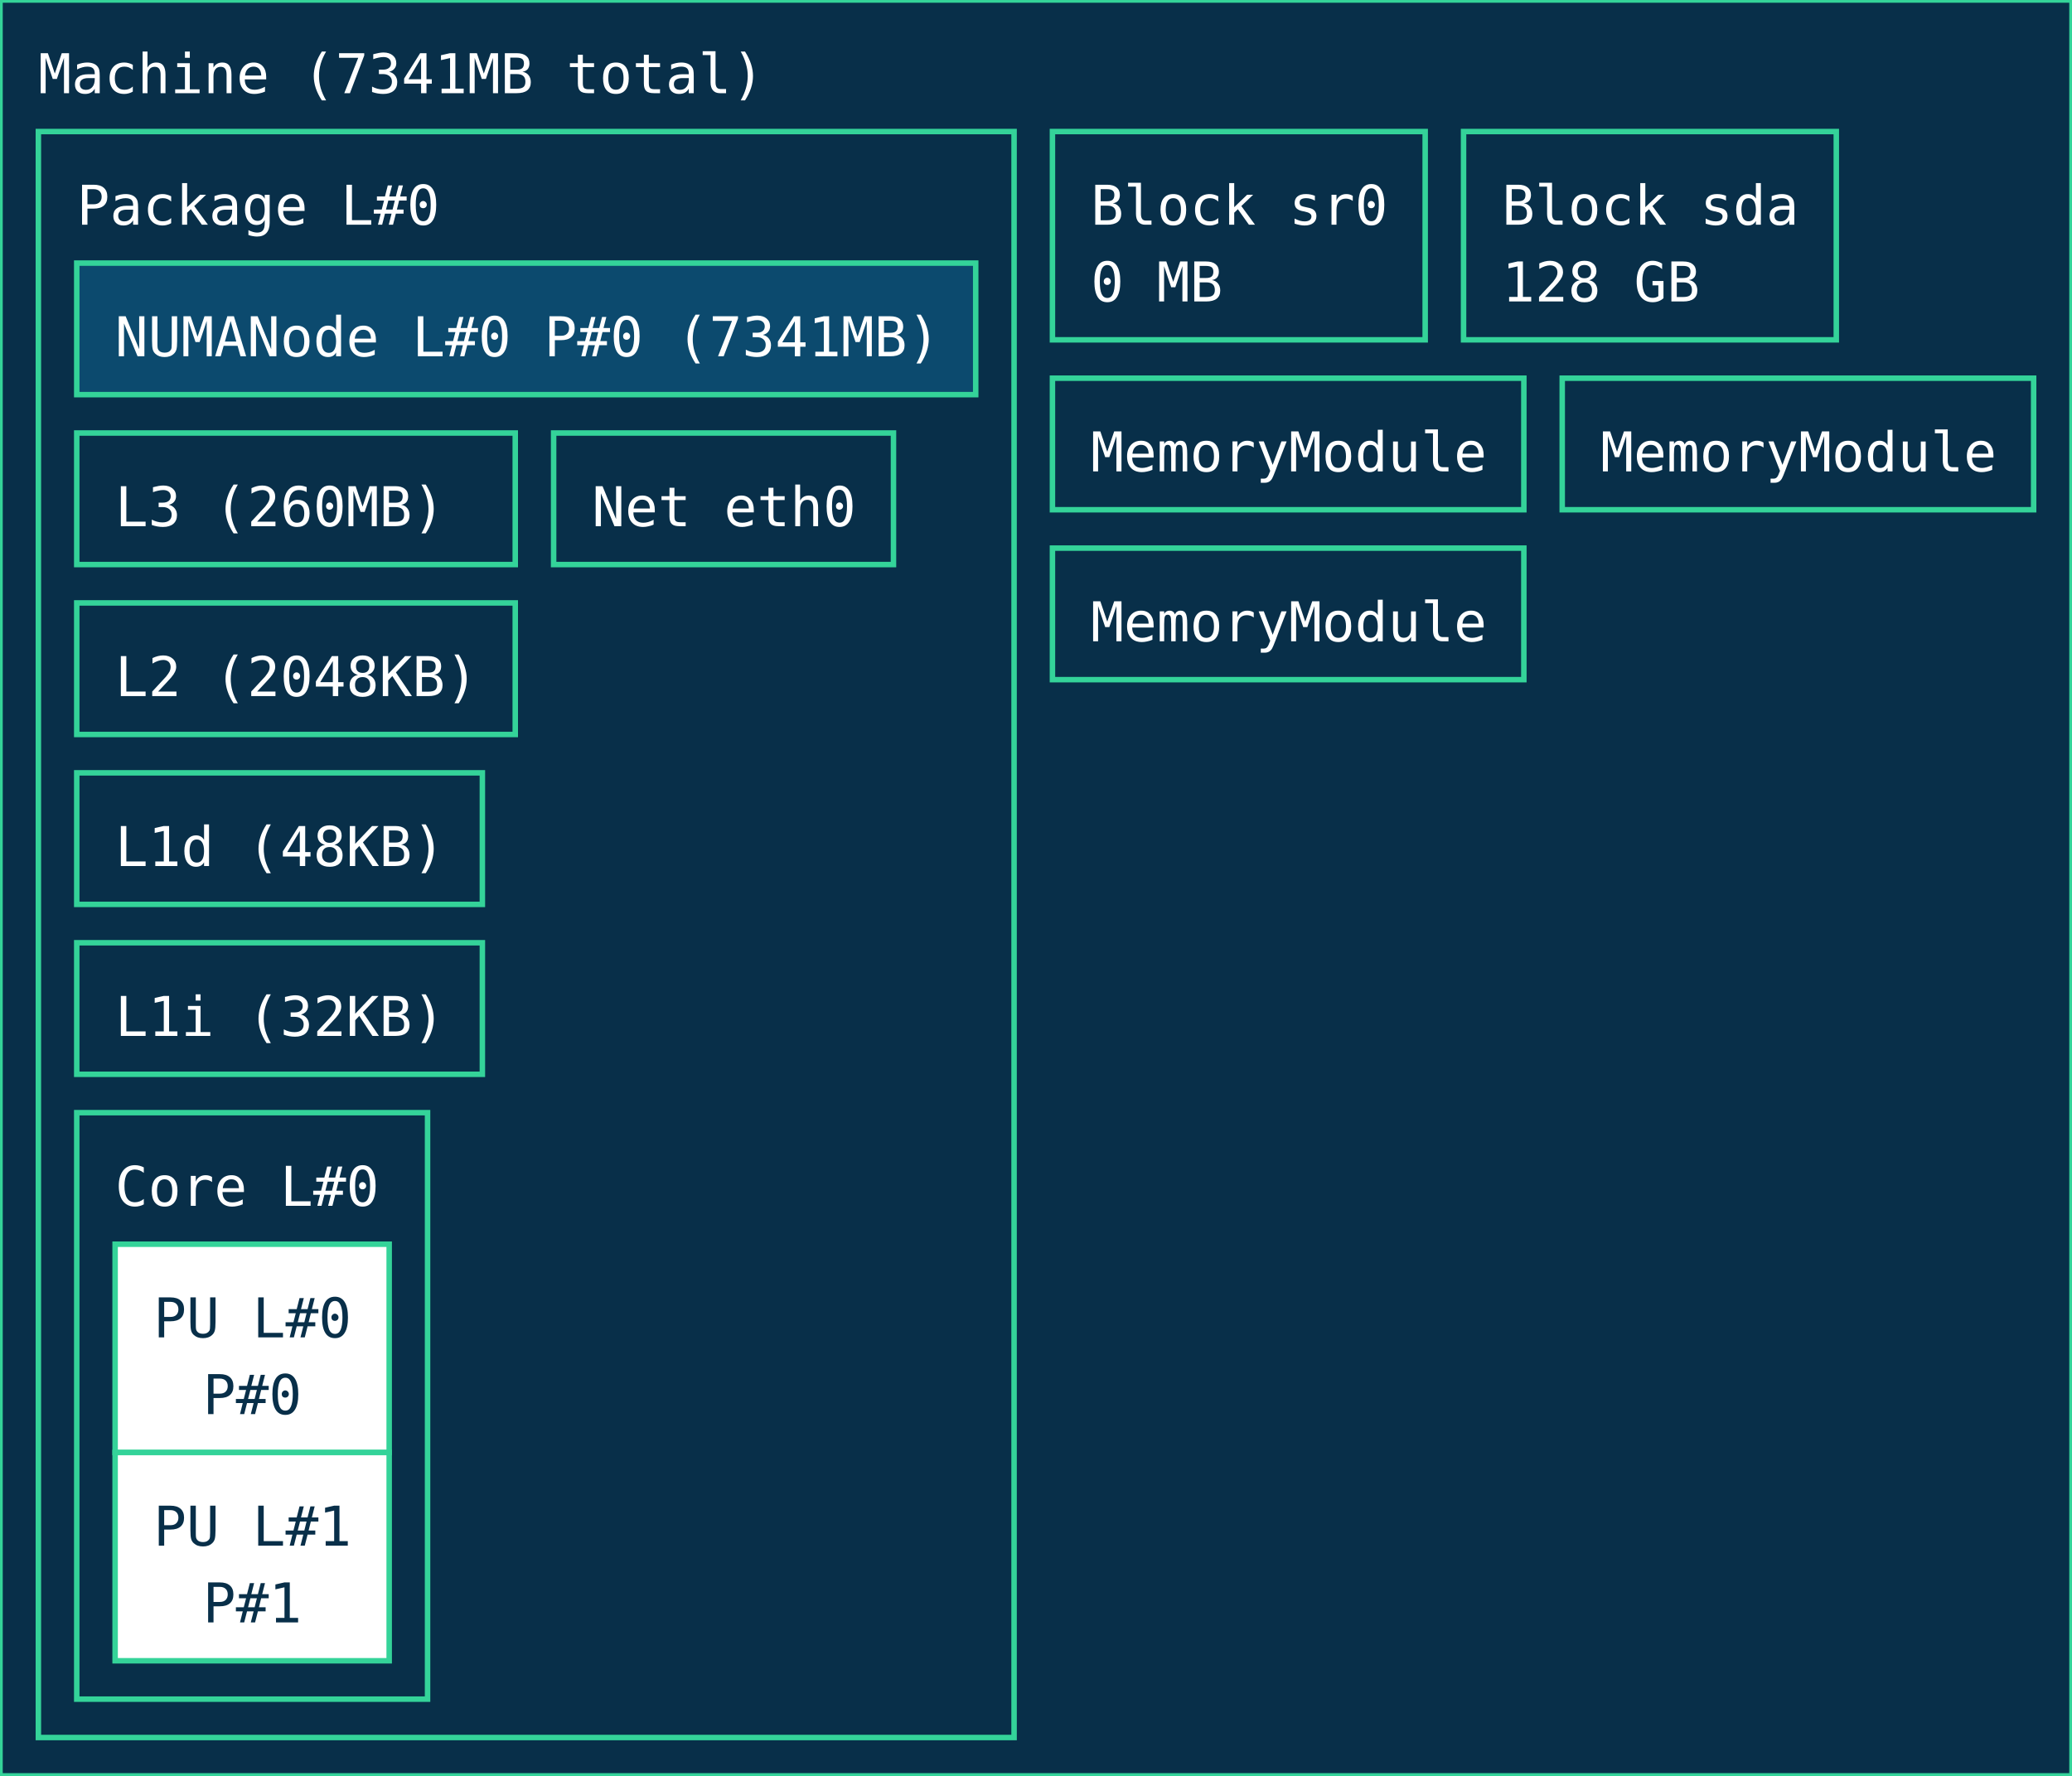
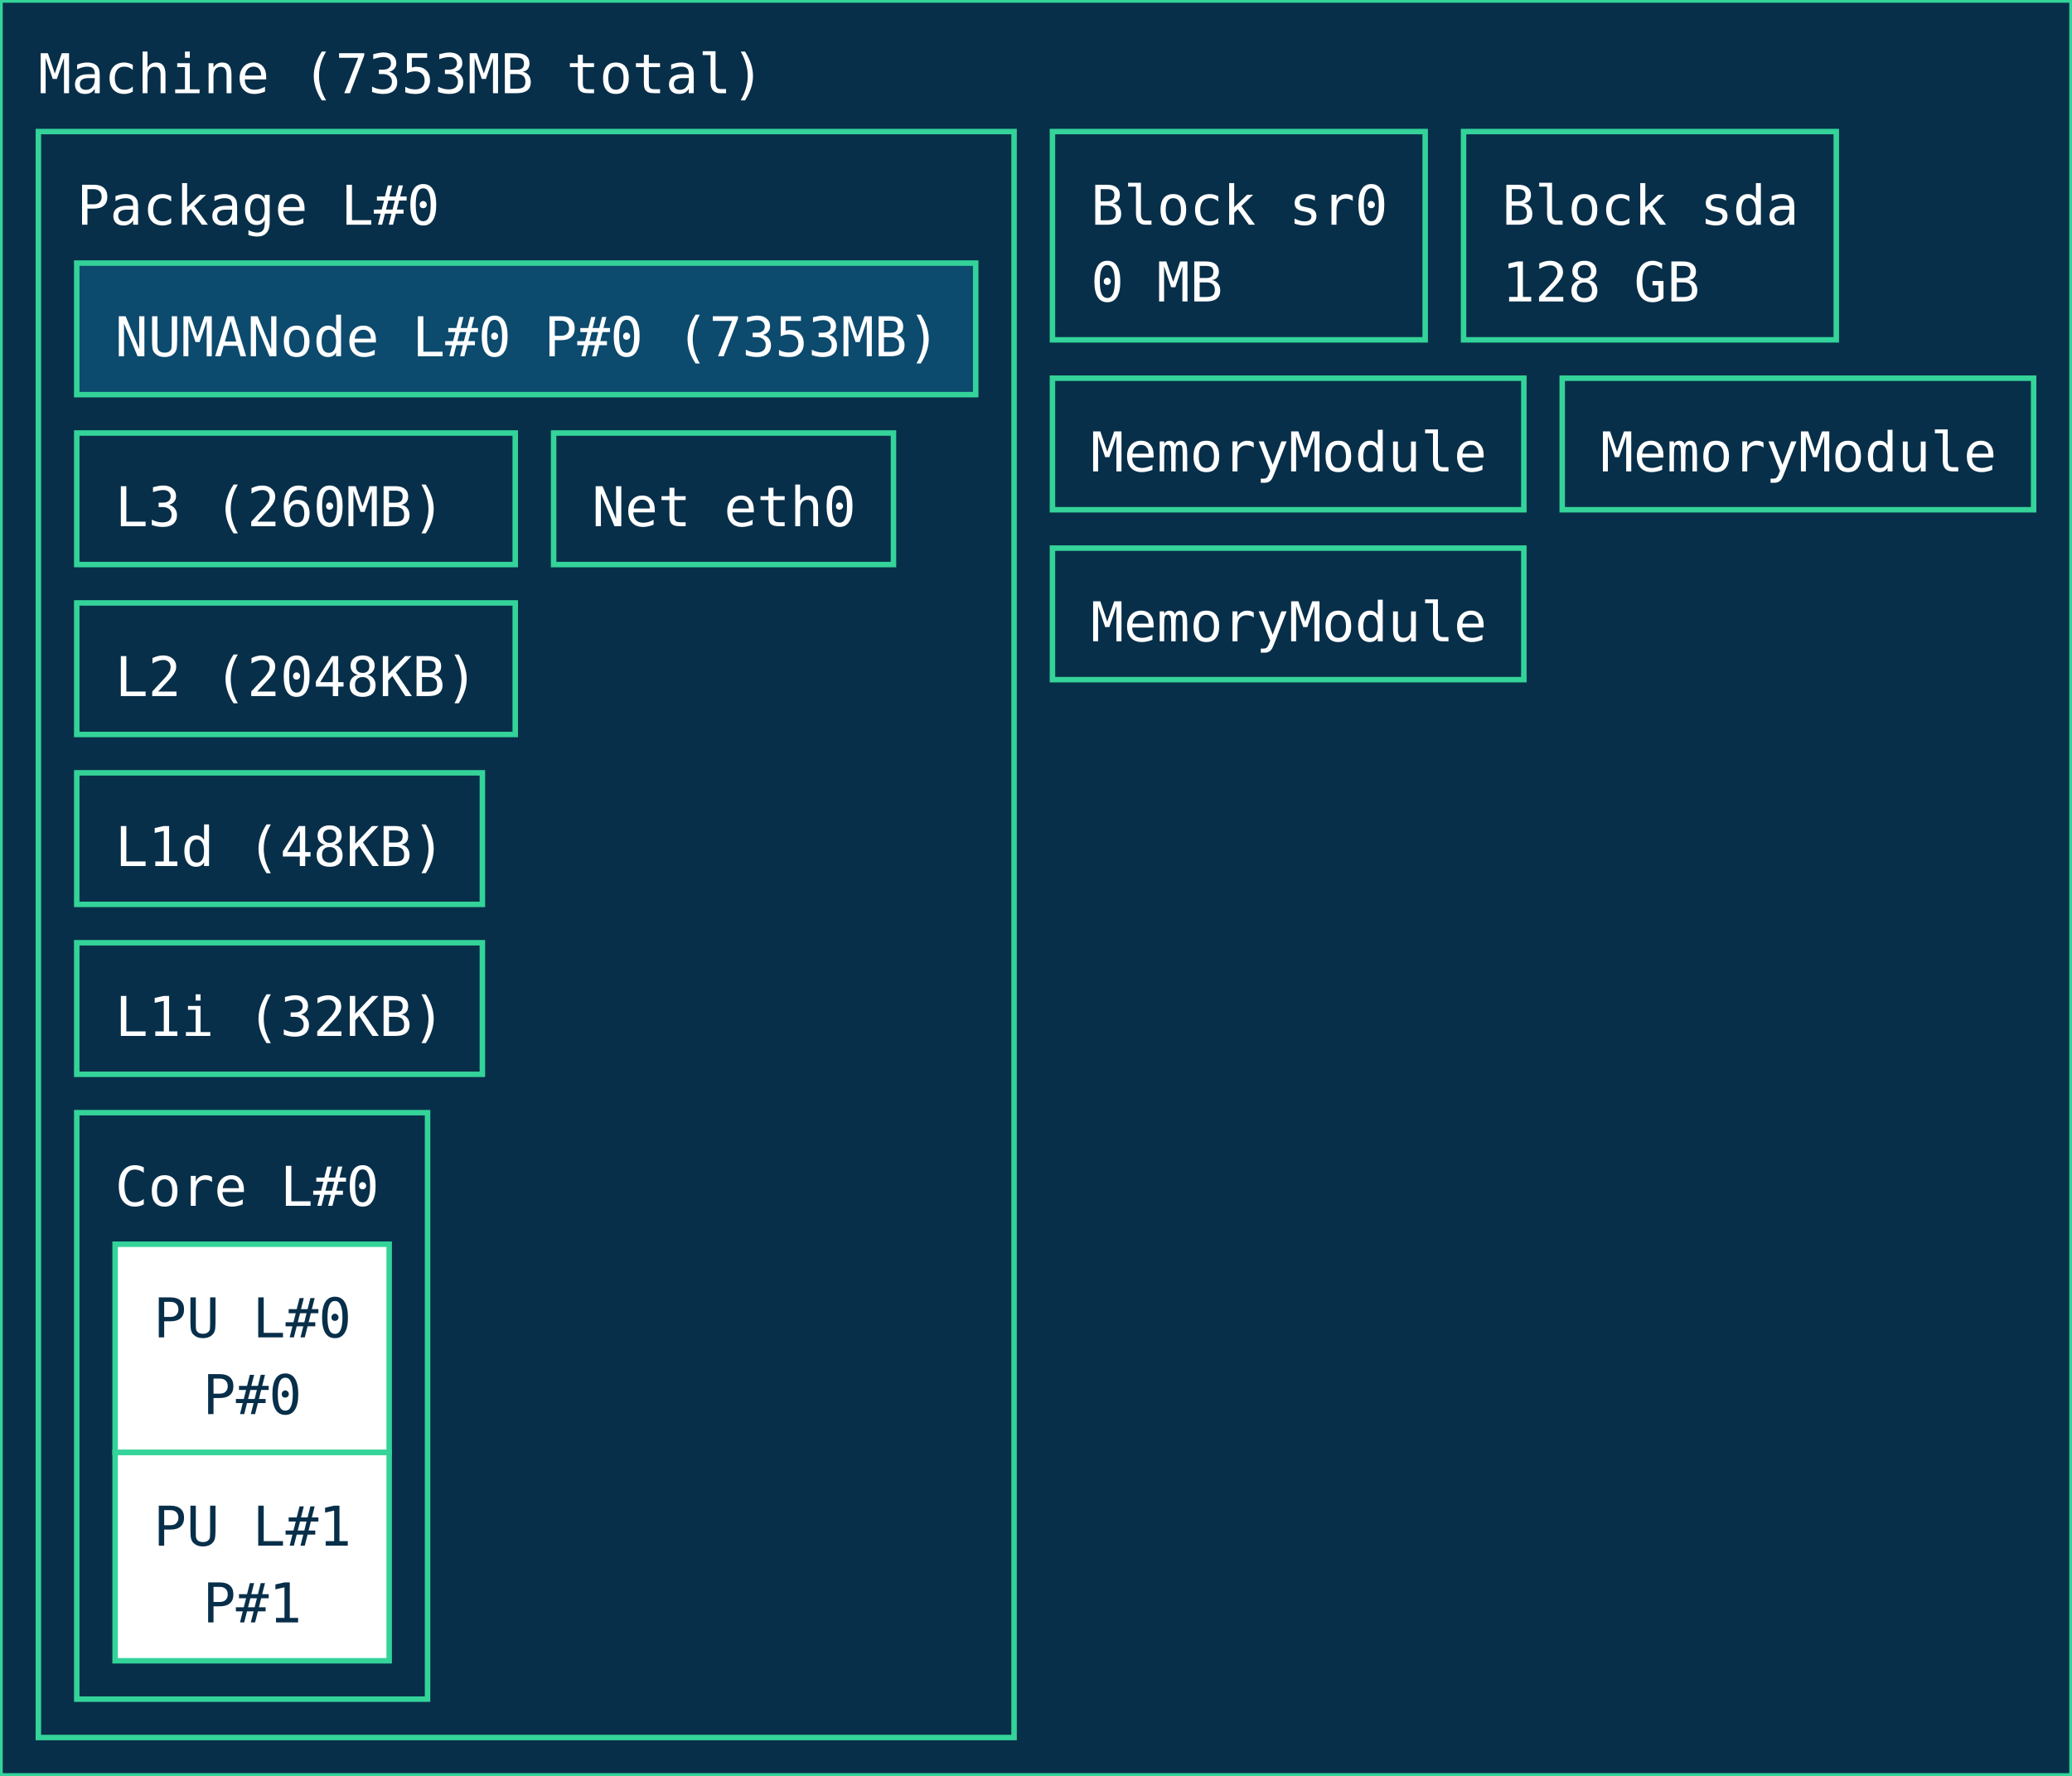
<svg xmlns="http://www.w3.org/2000/svg" width="378px" height="324px" viewBox="0 0 378px 324px" version="1.1">
  <style>
        text { pointer-events: none; font-family: ui-monospace, monospace; }
        rect { transition: stroke-width 0.15s ease, filter 0.15s ease; }
        rect:hover {
            stroke: #a7f3d0;
            stroke-width: 2;
            filter: brightness(1.2);
            cursor: pointer;
        }
    </style>
  <rect id="Machine_0_rect" class="Machine" x="0" y="0" width="378" height="324" fill="#082f49" stroke="#34d399" stroke-width="1" />
-   <text id="Machine_0_text" class="Machine" font-family="ui-monospace, monospace" x="7" y="17" fill="#ffffff" font-size="10px">Machine (7341MB total)</text>
+   <text id="Machine_0_text" class="Machine" font-family="ui-monospace, monospace" x="7" y="17" fill="#ffffff" font-size="10px">Machine (7353MB total)</text>
  <rect id="Package_0_rect" class="Package" x="7" y="24" width="178" height="293" fill="#082f49" stroke="#34d399" stroke-width="1" />
  <text id="Package_0_text" class="Package" font-family="ui-monospace, monospace" x="14" y="41" fill="#ffffff" font-size="10px">Package L#0</text>
  <rect id="L3_0_rect" class="L3" x="14" y="79" width="80" height="24" fill="#082f49" stroke="#34d399" stroke-width="1" data-description="CPU Level 3 (L3) cache" />
  <text id="L3_0_text" class="L3" font-family="ui-monospace, monospace" x="21" y="96" fill="#ffffff" font-size="10px">L3 (260MB)</text>
  <rect id="L2_0_rect" class="L2" x="14" y="110" width="80" height="24" fill="#082f49" stroke="#34d399" stroke-width="1" data-description="CPU Level 2 (L2) cache" />
  <text id="L2_0_text" class="L2" font-family="ui-monospace, monospace" x="21" y="127" fill="#ffffff" font-size="10px">L2 (2048KB)</text>
  <rect id="L1d_0_rect" class="L1d" x="14" y="141" width="74" height="24" fill="#082f49" stroke="#34d399" stroke-width="1" data-description="CPU Level 1 (L1) data cache" />
  <text id="L1d_0_text" class="L1d" font-family="ui-monospace, monospace" x="21" y="158" fill="#ffffff" font-size="10px">L1d (48KB)</text>
  <rect id="L1i_0_rect" class="L1i" x="14" y="172" width="74" height="24" fill="#082f49" stroke="#34d399" stroke-width="1" data-description="CPU Level 1 (L1) instruction cache" />
  <text id="L1i_0_text" class="L1i" font-family="ui-monospace, monospace" x="21" y="189" fill="#ffffff" font-size="10px">L1i (32KB)</text>
  <rect id="Core_0_rect" class="Core" x="14" y="203" width="64" height="107" fill="#082f49" stroke="#34d399" stroke-width="1" />
  <text id="Core_0_text" class="Core" font-family="ui-monospace, monospace" x="21" y="220" fill="#ffffff" font-size="10px">Core L#0</text>
  <rect id="PU_0_rect" class="PU" x="21" y="227" width="50" height="38" fill="#ffffff" stroke="#34d399" stroke-width="1" data-description="Processing unit" />
  <text id="PU_0_text" class="PU" font-family="ui-monospace, monospace" x="28" y="244" fill="#082f49" font-size="10px">PU L#0</text>
  <text id="PU_0_text_1" class="PU" font-family="ui-monospace, monospace" x="37" y="258" fill="#082f49" font-size="10px">P#0</text>
  <rect id="PU_1_rect" class="PU" x="21" y="265" width="50" height="38" fill="#ffffff" stroke="#34d399" stroke-width="1" data-description="Processing unit" />
  <text id="PU_1_text" class="PU" font-family="ui-monospace, monospace" x="28" y="282" fill="#082f49" font-size="10px">PU L#1</text>
  <text id="PU_1_text_1" class="PU" font-family="ui-monospace, monospace" x="37" y="296" fill="#082f49" font-size="10px">P#1</text>
  <rect id="NUMANode_0_rect" class="NUMANode" x="14" y="48" width="164" height="24" fill="#0c4a6e" stroke="#34d399" stroke-width="1" />
-   <text id="NUMANode_0_text" class="NUMANode" font-family="ui-monospace, monospace" x="21" y="65" fill="#ffffff" font-size="10px">NUMANode L#0 P#0 (7341MB)</text>
+   <text id="NUMANode_0_text" class="NUMANode" font-family="ui-monospace, monospace" x="21" y="65" fill="#ffffff" font-size="10px">NUMANode L#0 P#0 (7353MB)</text>
  <rect id="Net_0_rect" class="Net" x="101" y="79" width="62" height="24" fill="#082f49" stroke="#34d399" stroke-width="1" />
  <text id="Net_0_text" class="Net" font-family="ui-monospace, monospace" x="108" y="96" fill="#ffffff" font-size="10px">Net eth0</text>
  <rect id="Block_1_rect" class="Block" x="192" y="24" width="68" height="38" fill="#082f49" stroke="#34d399" stroke-width="1" />
  <text id="Block_1_text" class="Block" font-family="ui-monospace, monospace" x="199" y="41" fill="#ffffff" font-size="10px">Block sr0</text>
  <text id="Block_1_text_1" class="Block" font-family="ui-monospace, monospace" x="199" y="55" fill="#ffffff" font-size="10px">0 MB</text>
  <rect id="Block_2_rect" class="Block" x="267" y="24" width="68" height="38" fill="#082f49" stroke="#34d399" stroke-width="1" />
  <text id="Block_2_text" class="Block" font-family="ui-monospace, monospace" x="274" y="41" fill="#ffffff" font-size="10px">Block sda</text>
  <text id="Block_2_text_1" class="Block" font-family="ui-monospace, monospace" x="274" y="55" fill="#ffffff" font-size="10px">128 GB</text>
  <rect id="Misc_0_rect" class="Misc" x="192" y="69" width="86" height="24" fill="#082f49" stroke="#34d399" stroke-width="1" />
  <text id="Misc_0_text" class="Misc" font-family="ui-monospace, monospace" x="199" y="86" fill="#ffffff" font-size="10px">MemoryModule</text>
  <rect id="Misc_1_rect" class="Misc" x="285" y="69" width="86" height="24" fill="#082f49" stroke="#34d399" stroke-width="1" />
  <text id="Misc_1_text" class="Misc" font-family="ui-monospace, monospace" x="292" y="86" fill="#ffffff" font-size="10px">MemoryModule</text>
  <rect id="Misc_2_rect" class="Misc" x="192" y="100" width="86" height="24" fill="#082f49" stroke="#34d399" stroke-width="1" />
  <text id="Misc_2_text" class="Misc" font-family="ui-monospace, monospace" x="199" y="117" fill="#ffffff" font-size="10px">MemoryModule</text>
</svg>
